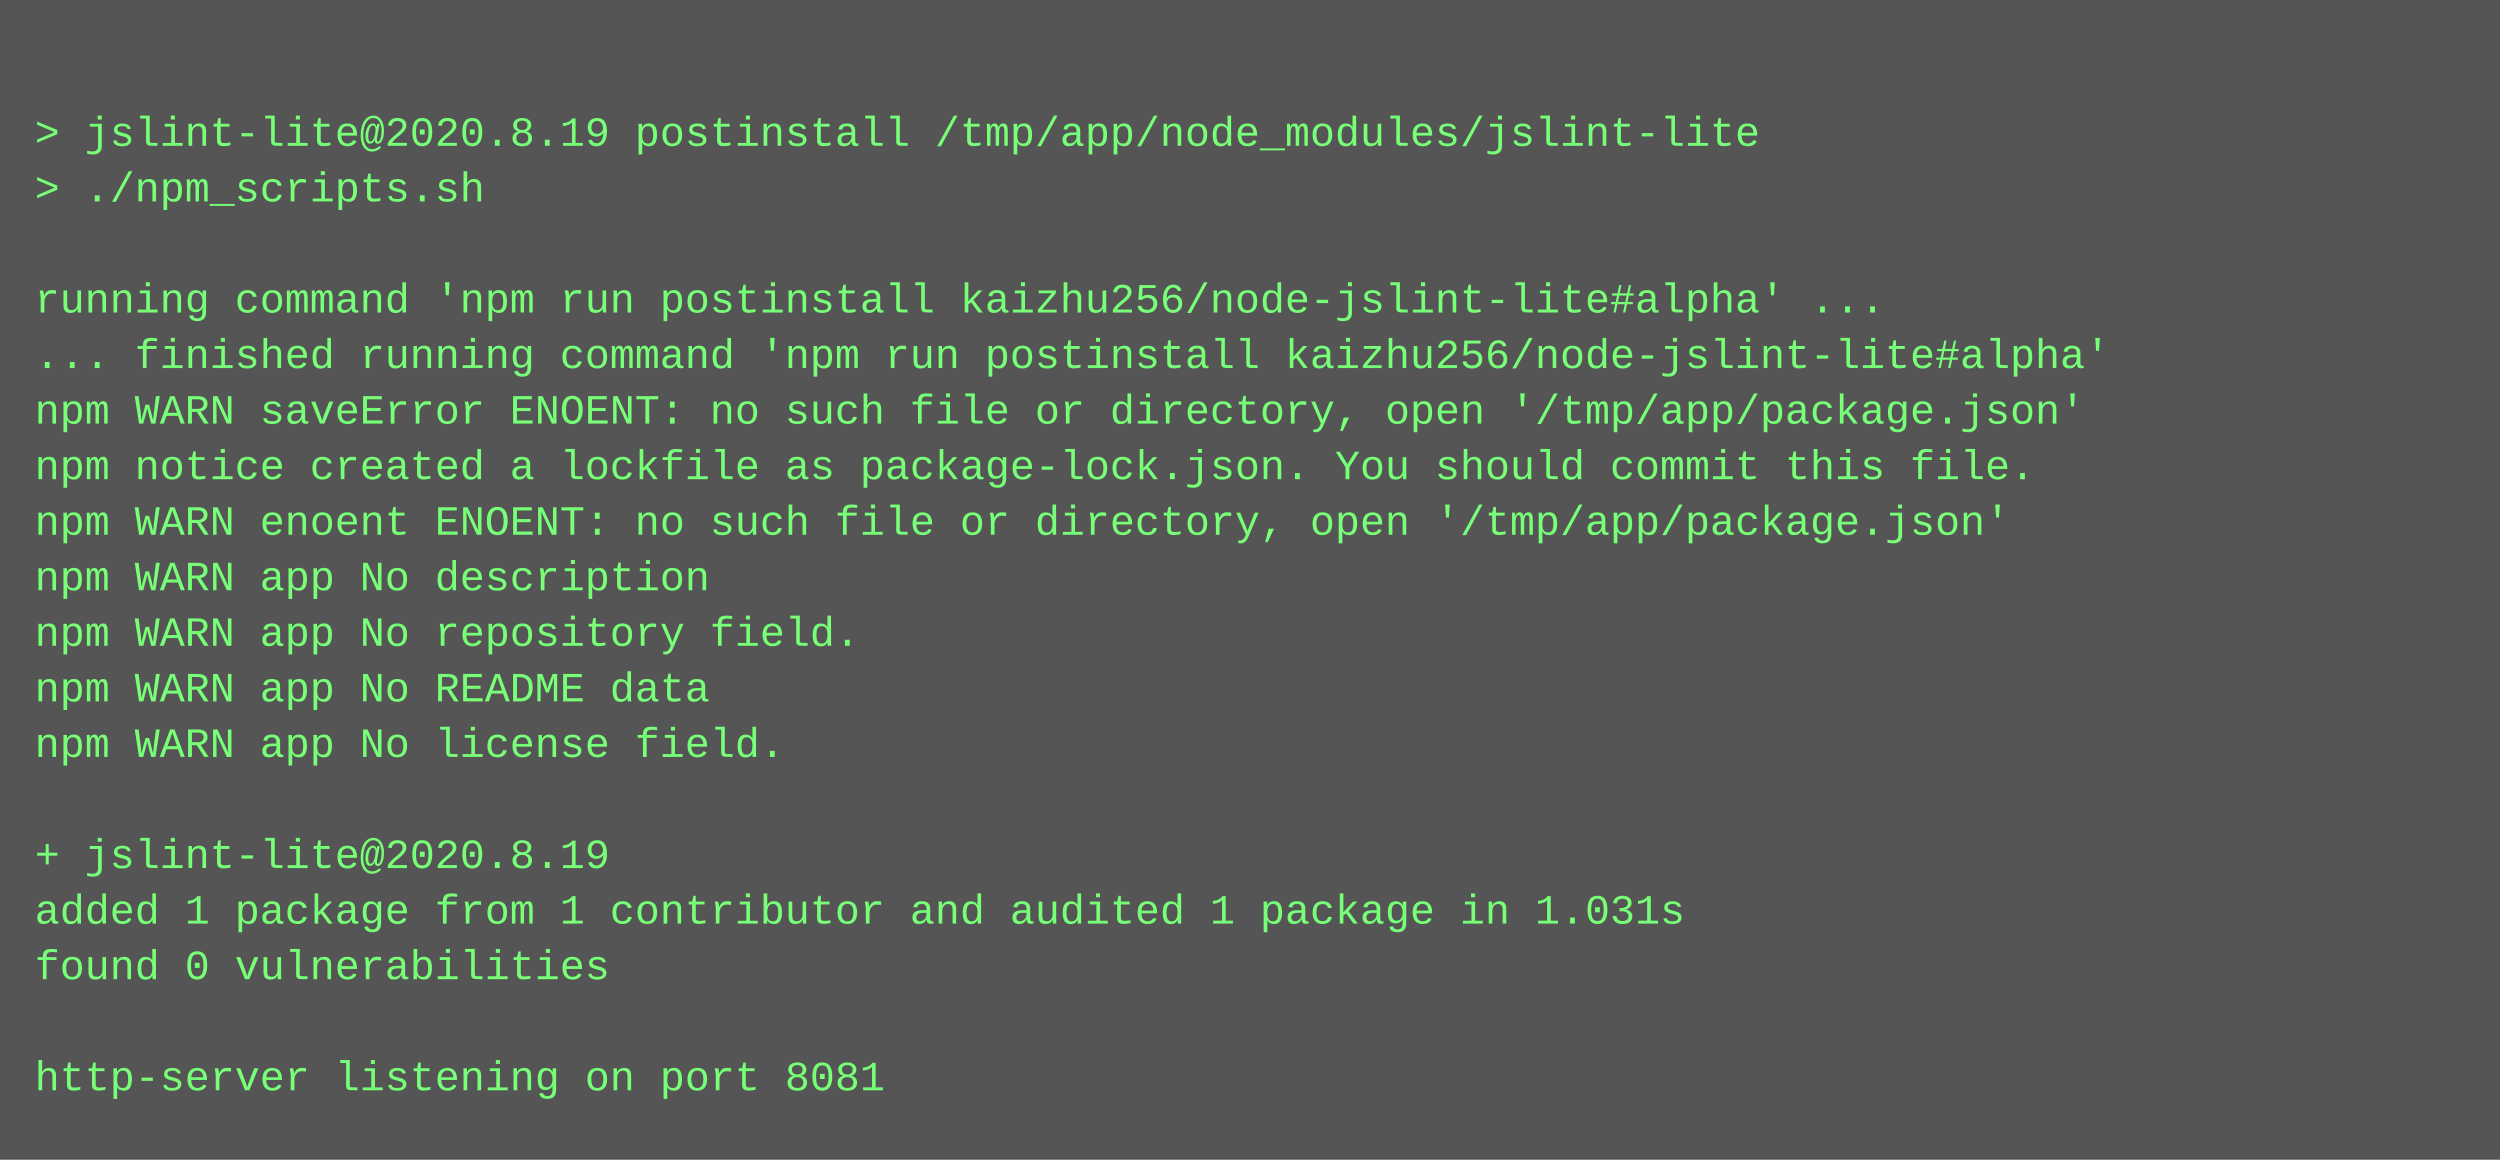
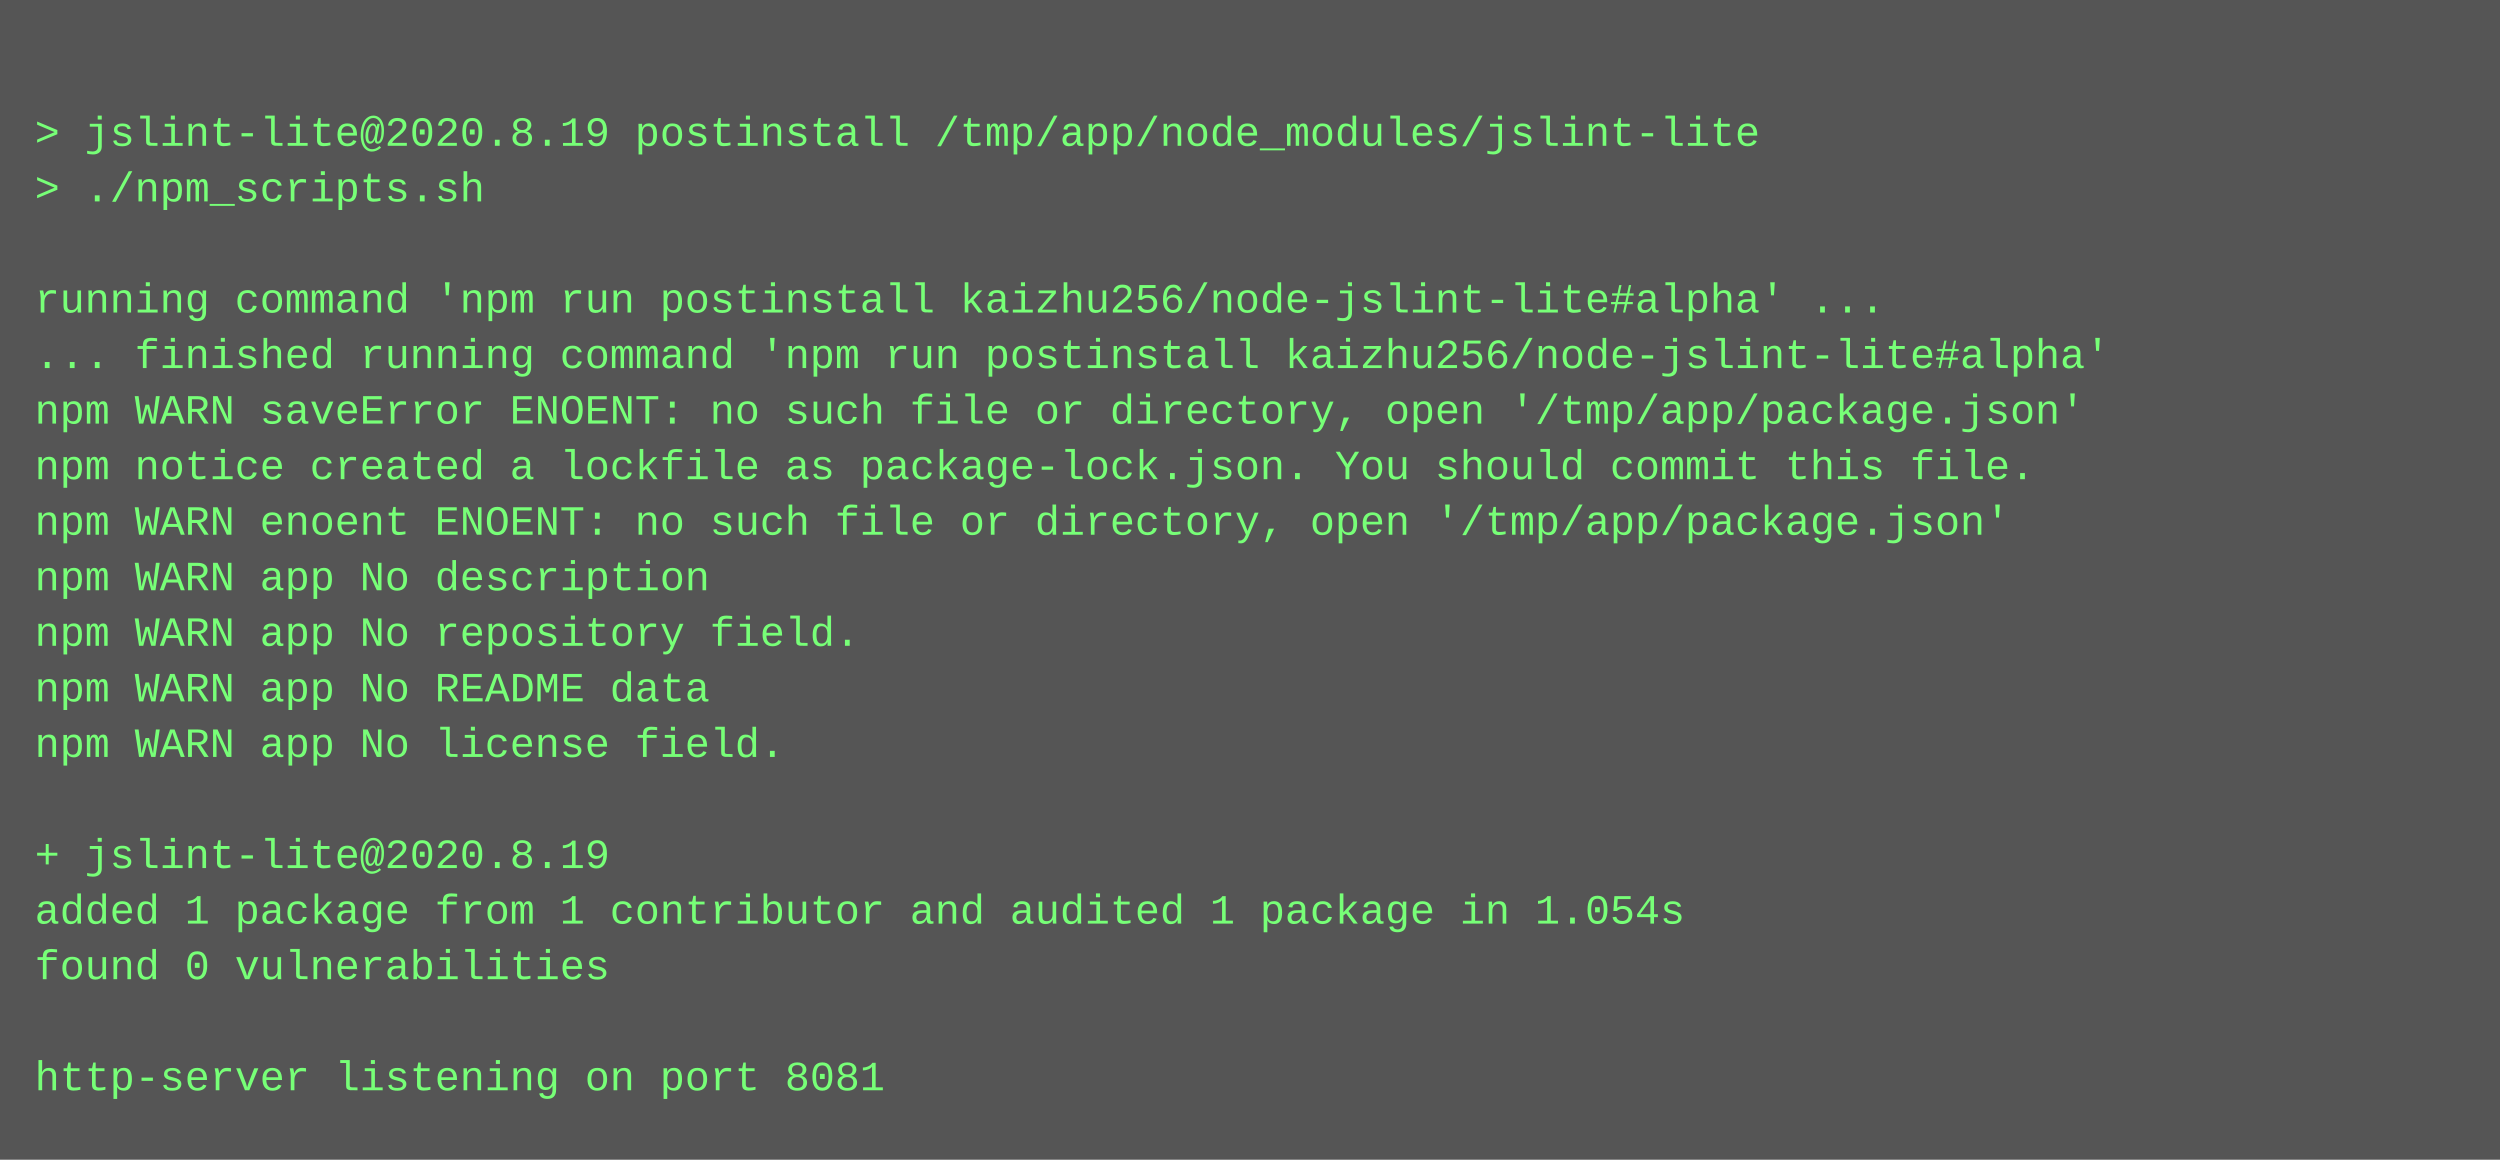
<svg xmlns="http://www.w3.org/2000/svg" height="334" width="720">
  <rect height="334" fill="#555" width="720" />
  <text fill="#7f7" font-family="Courier New" font-size="12" xml:space="preserve">
    <tspan x="10" y="26" />
    <tspan x="10" y="42">&gt; jslint-lite@2020.8.19 postinstall /tmp/app/node_modules/jslint-lite</tspan>
    <tspan x="10" y="58">&gt; ./npm_scripts.sh</tspan>
    <tspan x="10" y="74" />
    <tspan x="10" y="90">running command 'npm run postinstall kaizhu256/node-jslint-lite#alpha' ...</tspan>
    <tspan x="10" y="106">... finished running command 'npm run postinstall kaizhu256/node-jslint-lite#alpha'</tspan>
    <tspan x="10" y="122">npm WARN saveError ENOENT: no such file or directory, open '/tmp/app/package.json'</tspan>
    <tspan x="10" y="138">npm notice created a lockfile as package-lock.json. You should commit this file.</tspan>
    <tspan x="10" y="154">npm WARN enoent ENOENT: no such file or directory, open '/tmp/app/package.json'</tspan>
    <tspan x="10" y="170">npm WARN app No description</tspan>
    <tspan x="10" y="186">npm WARN app No repository field.</tspan>
    <tspan x="10" y="202">npm WARN app No README data</tspan>
    <tspan x="10" y="218">npm WARN app No license field.</tspan>
    <tspan x="10" y="234" />
    <tspan x="10" y="250">+ jslint-lite@2020.8.19</tspan>
-     <tspan x="10" y="266">added 1 package from 1 contributor and audited 1 package in 1.031s</tspan>
+     <tspan x="10" y="266">added 1 package from 1 contributor and audited 1 package in 1.054s</tspan>
    <tspan x="10" y="282">found 0 vulnerabilities</tspan>
    <tspan x="10" y="298" />
    <tspan x="10" y="314">http-server listening on port 8081</tspan>
  </text>
</svg>
